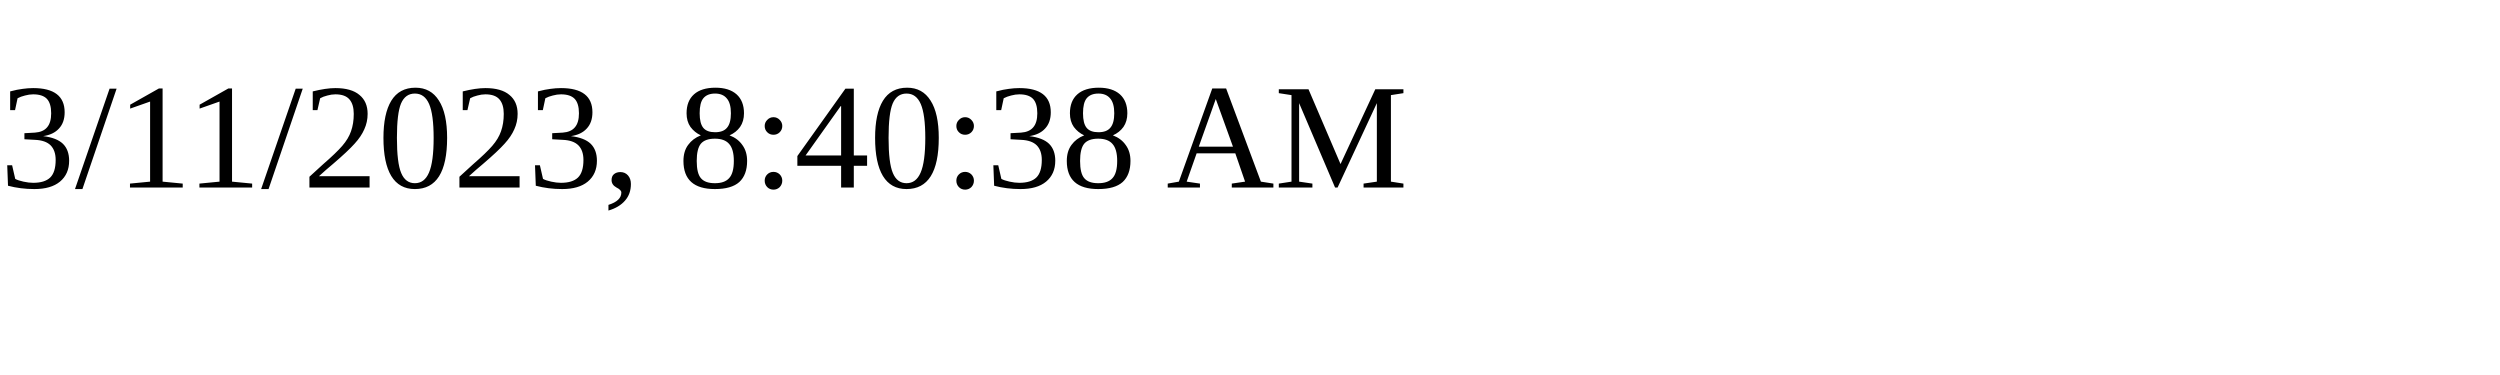
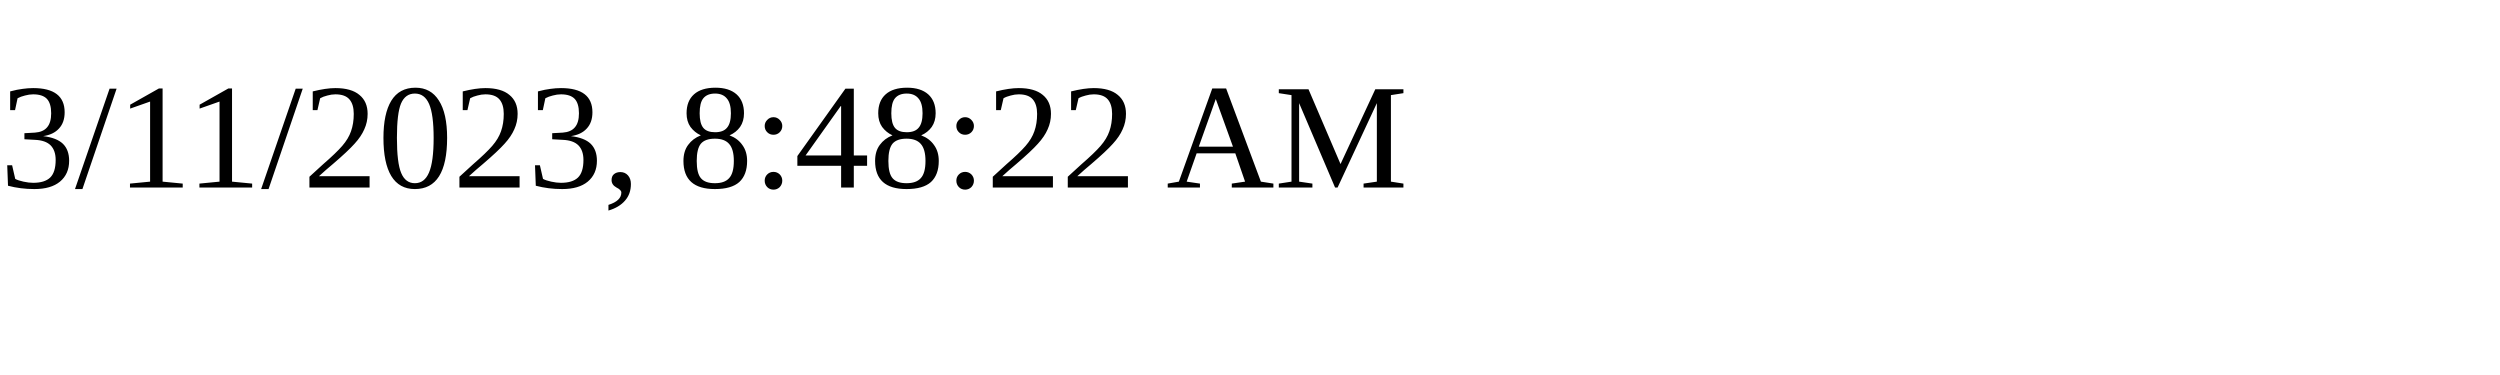
<svg xmlns="http://www.w3.org/2000/svg" height="30" width="200">
-   <text x="0" y="15">3/11/2023, 8:40:38 AM</text>
+   <text x="0" y="15">3/11/2023, 8:48:22 AM</text>
</svg>
